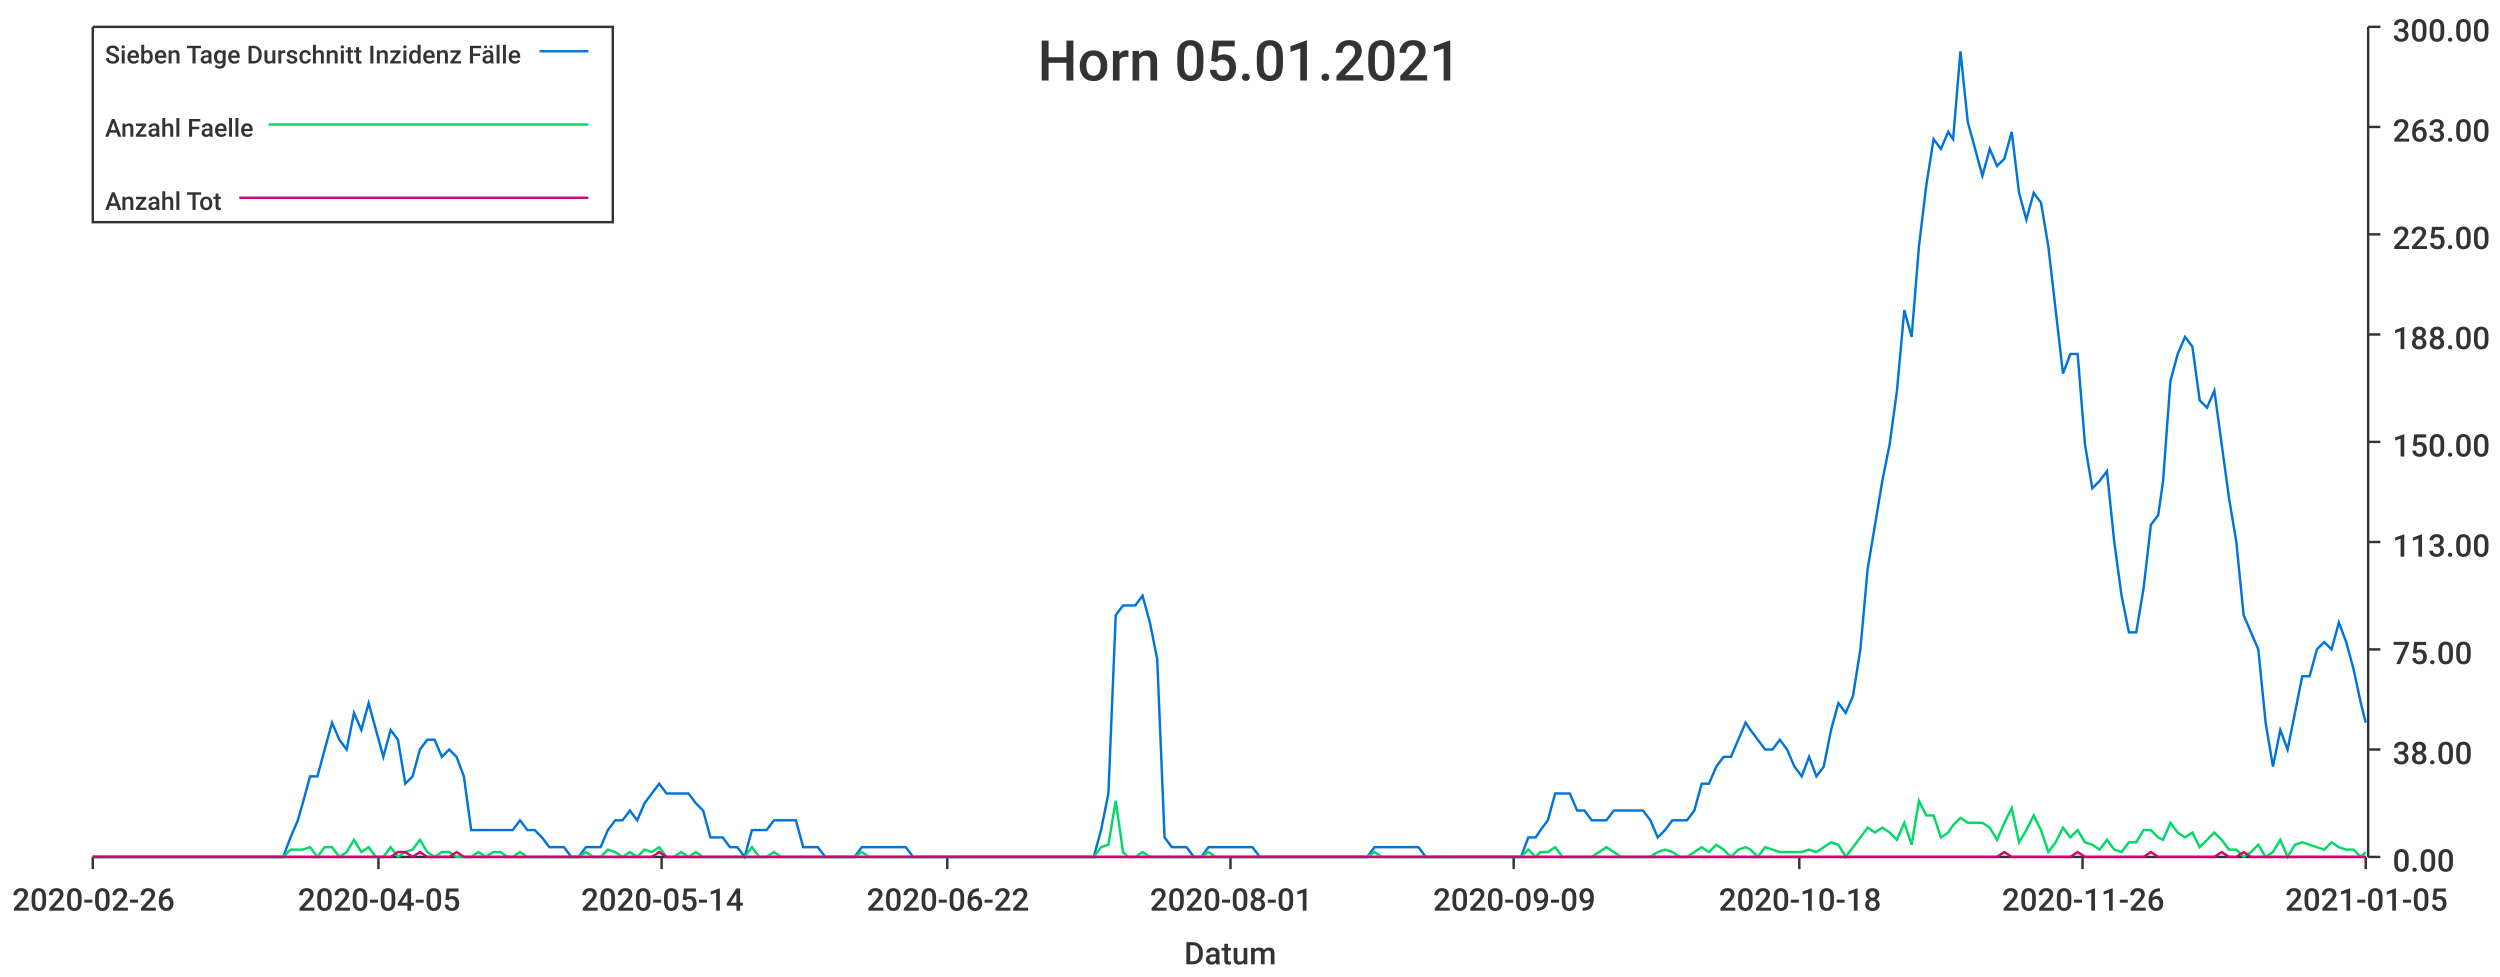
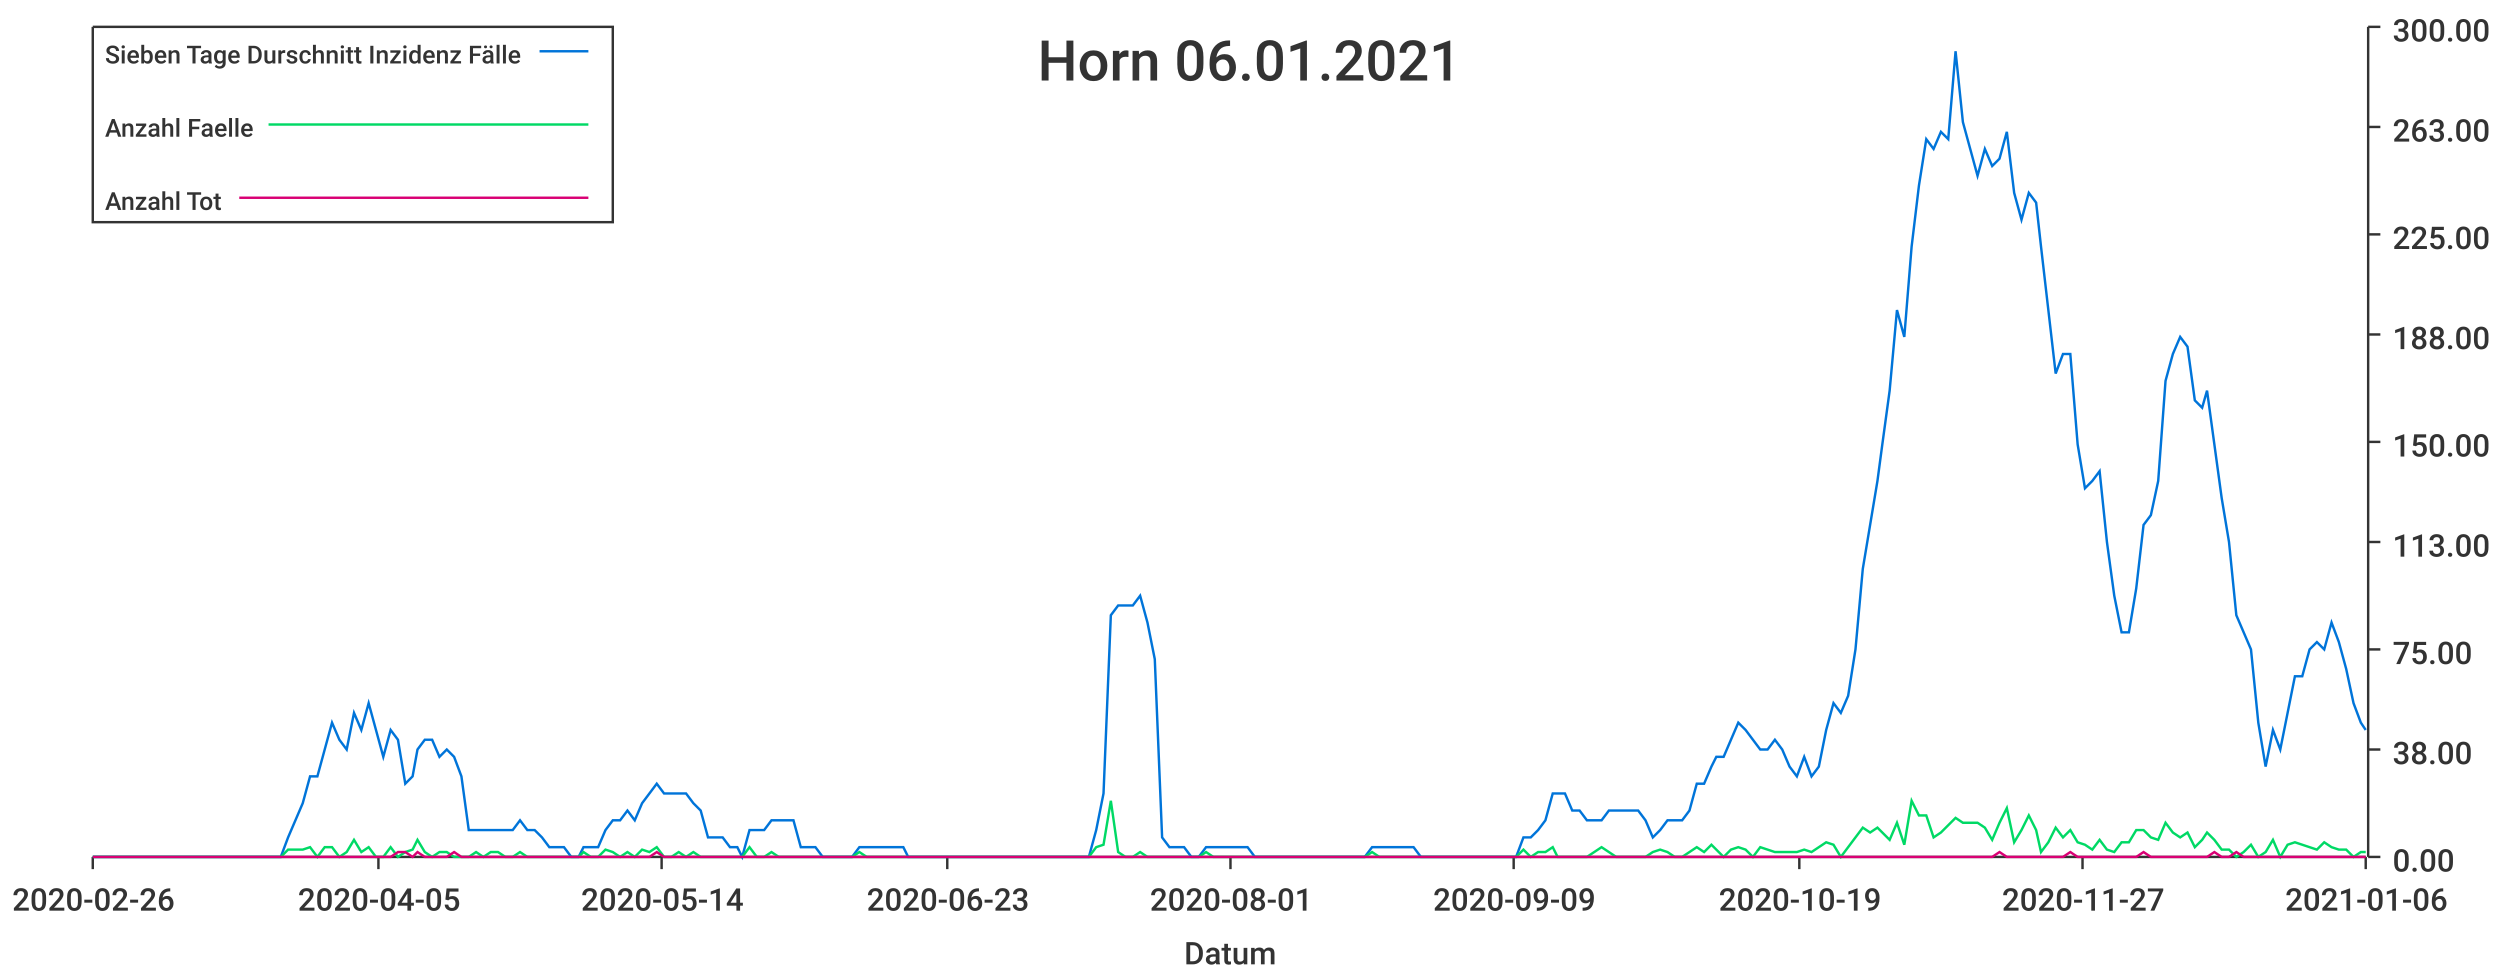
<svg xmlns="http://www.w3.org/2000/svg" width="1024" height="400">\n<path d="M 0 0 L 1024 0 L 1024 400 L 0 400 L 0 0" style="stroke-width:0;stroke:rgba(255,255,255,1.0);fill:rgba(255,255,255,1.0)" />
  <path d="M 38 11 L 969 11 L 969 351 L 38 351 L 38 11" style="stroke-width:0;stroke:rgba(255,255,255,1.0);fill:rgba(255,255,255,1.0)" />
  <path d="M 38 351 L 969 351" style="stroke-width:1;stroke:rgba(51,51,51,1.0);fill:none" />
  <path d="M 38 351 L 38 356" style="stroke-width:1;stroke:rgba(51,51,51,1.0);fill:none" />
  <text x="5" y="373" style="stroke-width:0;stroke:none;fill:rgba(51,51,51,1.0);font-size:12.8px;font-family:'Roboto Medium',sans-serif">2020-02-26</text>
  <path d="M 155 351 L 155 356" style="stroke-width:1;stroke:rgba(51,51,51,1.0);fill:none" />
  <text x="122" y="373" style="stroke-width:0;stroke:none;fill:rgba(51,51,51,1.0);font-size:12.8px;font-family:'Roboto Medium',sans-serif">2020-04-05</text>
  <path d="M 271 351 L 271 356" style="stroke-width:1;stroke:rgba(51,51,51,1.0);fill:none" />
  <text x="238" y="373" style="stroke-width:0;stroke:none;fill:rgba(51,51,51,1.0);font-size:12.8px;font-family:'Roboto Medium',sans-serif">2020-05-14</text>
  <path d="M 388 351 L 388 356" style="stroke-width:1;stroke:rgba(51,51,51,1.0);fill:none" />
-   <text x="355" y="373" style="stroke-width:0;stroke:none;fill:rgba(51,51,51,1.0);font-size:12.8px;font-family:'Roboto Medium',sans-serif">2020-06-22</text>
+   <text x="355" y="373" style="stroke-width:0;stroke:none;fill:rgba(51,51,51,1.0);font-size:12.8px;font-family:'Roboto Medium',sans-serif">2020-06-23</text>
  <path d="M 504 351 L 504 356" style="stroke-width:1;stroke:rgba(51,51,51,1.0);fill:none" />
  <text x="471" y="373" style="stroke-width:0;stroke:none;fill:rgba(51,51,51,1.0);font-size:12.8px;font-family:'Roboto Medium',sans-serif">2020-08-01</text>
  <path d="M 620 351 L 620 356" style="stroke-width:1;stroke:rgba(51,51,51,1.0);fill:none" />
  <text x="587" y="373" style="stroke-width:0;stroke:none;fill:rgba(51,51,51,1.0);font-size:12.8px;font-family:'Roboto Medium',sans-serif">2020-09-09</text>
  <path d="M 737 351 L 737 356" style="stroke-width:1;stroke:rgba(51,51,51,1.0);fill:none" />
-   <text x="704" y="373" style="stroke-width:0;stroke:none;fill:rgba(51,51,51,1.0);font-size:12.8px;font-family:'Roboto Medium',sans-serif">2020-10-18</text>
+   <text x="704" y="373" style="stroke-width:0;stroke:none;fill:rgba(51,51,51,1.0);font-size:12.8px;font-family:'Roboto Medium',sans-serif">2020-10-19</text>
  <path d="M 853 351 L 853 356" style="stroke-width:1;stroke:rgba(51,51,51,1.0);fill:none" />
-   <text x="820" y="373" style="stroke-width:0;stroke:none;fill:rgba(51,51,51,1.0);font-size:12.8px;font-family:'Roboto Medium',sans-serif">2020-11-26</text>
+   <text x="820" y="373" style="stroke-width:0;stroke:none;fill:rgba(51,51,51,1.0);font-size:12.8px;font-family:'Roboto Medium',sans-serif">2020-11-27</text>
  <path d="M 969 351 L 969 356" style="stroke-width:1;stroke:rgba(51,51,51,1.0);fill:none" />
-   <text x="936" y="373" style="stroke-width:0;stroke:none;fill:rgba(51,51,51,1.0);font-size:12.8px;font-family:'Roboto Medium',sans-serif">2021-01-05</text>
+   <text x="936" y="373" style="stroke-width:0;stroke:none;fill:rgba(51,51,51,1.0);font-size:12.8px;font-family:'Roboto Medium',sans-serif">2021-01-06</text>
  <text x="485" y="395" style="stroke-width:0;stroke:none;fill:rgba(51,51,51,1.0);font-size:12.8px;font-family:'Roboto Medium',sans-serif">Datum</text>
  <path d="M 970 351 L 970 11" style="stroke-width:1;stroke:rgba(51,51,51,1.0);fill:none" />
  <path d="M 970 351 L 975 351" style="stroke-width:1;stroke:rgba(51,51,51,1.0);fill:none" />
  <text x="980" y="357" style="stroke-width:0;stroke:none;fill:rgba(51,51,51,1.0);font-size:12.8px;font-family:'Roboto Medium',sans-serif">0.00</text>
  <path d="M 970 307 L 975 307" style="stroke-width:1;stroke:rgba(51,51,51,1.0);fill:none" />
  <text x="980" y="313" style="stroke-width:0;stroke:none;fill:rgba(51,51,51,1.0);font-size:12.8px;font-family:'Roboto Medium',sans-serif">38.00</text>
  <path d="M 970 266 L 975 266" style="stroke-width:1;stroke:rgba(51,51,51,1.0);fill:none" />
  <text x="980" y="272" style="stroke-width:0;stroke:none;fill:rgba(51,51,51,1.0);font-size:12.8px;font-family:'Roboto Medium',sans-serif">75.00</text>
  <path d="M 970 222 L 975 222" style="stroke-width:1;stroke:rgba(51,51,51,1.0);fill:none" />
  <text x="980" y="228" style="stroke-width:0;stroke:none;fill:rgba(51,51,51,1.0);font-size:12.8px;font-family:'Roboto Medium',sans-serif">113.00</text>
  <path d="M 970 181 L 975 181" style="stroke-width:1;stroke:rgba(51,51,51,1.0);fill:none" />
  <text x="980" y="187" style="stroke-width:0;stroke:none;fill:rgba(51,51,51,1.0);font-size:12.8px;font-family:'Roboto Medium',sans-serif">150.00</text>
  <path d="M 970 137 L 975 137" style="stroke-width:1;stroke:rgba(51,51,51,1.0);fill:none" />
  <text x="980" y="143" style="stroke-width:0;stroke:none;fill:rgba(51,51,51,1.0);font-size:12.8px;font-family:'Roboto Medium',sans-serif">188.00</text>
  <path d="M 970 96 L 975 96" style="stroke-width:1;stroke:rgba(51,51,51,1.0);fill:none" />
  <text x="980" y="102" style="stroke-width:0;stroke:none;fill:rgba(51,51,51,1.0);font-size:12.8px;font-family:'Roboto Medium',sans-serif">225.00</text>
  <path d="M 970 52 L 975 52" style="stroke-width:1;stroke:rgba(51,51,51,1.0);fill:none" />
  <text x="980" y="58" style="stroke-width:0;stroke:none;fill:rgba(51,51,51,1.0);font-size:12.8px;font-family:'Roboto Medium',sans-serif">263.00</text>
  <path d="M 970 11 L 975 11" style="stroke-width:1;stroke:rgba(51,51,51,1.0);fill:none" />
  <text x="980" y="17" style="stroke-width:0;stroke:none;fill:rgba(51,51,51,1.0);font-size:12.8px;font-family:'Roboto Medium',sans-serif">300.00</text>
-   <path d="M 38 351 L 41 351 L 44 351 L 47 351 L 50 351 L 53 351 L 56 351 L 59 351 L 62 351 L 65 351 L 68 351 L 71 351 L 74 351 L 77 351 L 80 351 L 83 351 L 86 351 L 89 351 L 92 351 L 95 351 L 98 351 L 101 351 L 104 351 L 107 351 L 110 351 L 113 351 L 116 351 L 119 343 L 122 336 L 124 329 L 127 318 L 130 318 L 133 307 L 136 296 L 139 303 L 142 307 L 145 292 L 148 299 L 151 288 L 154 299 L 157 310 L 160 299 L 163 303 L 166 321 L 169 318 L 172 307 L 175 303 L 178 303 L 181 310 L 184 307 L 187 310 L 190 318 L 193 340 L 196 340 L 199 340 L 202 340 L 205 340 L 208 340 L 210 340 L 213 336 L 216 340 L 219 340 L 222 343 L 225 347 L 228 347 L 231 347 L 234 351 L 237 351 L 240 347 L 243 347 L 246 347 L 249 340 L 252 336 L 255 336 L 258 332 L 261 336 L 264 329 L 267 325 L 270 321 L 273 325 L 276 325 L 279 325 L 282 325 L 285 329 L 288 332 L 291 343 L 293 343 L 296 343 L 299 347 L 302 347 L 305 351 L 308 340 L 311 340 L 314 340 L 317 336 L 320 336 L 323 336 L 326 336 L 329 347 L 332 347 L 335 347 L 338 351 L 341 351 L 344 351 L 347 351 L 350 351 L 353 347 L 356 347 L 359 347 L 362 347 L 365 347 L 368 347 L 371 347 L 374 351 L 377 351 L 379 351 L 382 351 L 385 351 L 388 351 L 391 351 L 394 351 L 397 351 L 400 351 L 403 351 L 406 351 L 409 351 L 412 351 L 415 351 L 418 351 L 421 351 L 424 351 L 427 351 L 430 351 L 433 351 L 436 351 L 439 351 L 442 351 L 445 351 L 448 351 L 451 340 L 454 325 L 457 252 L 460 248 L 462 248 L 465 248 L 468 244 L 471 255 L 474 270 L 477 343 L 480 347 L 483 347 L 486 347 L 489 351 L 492 351 L 495 347 L 498 347 L 501 347 L 504 347 L 507 347 L 510 347 L 513 347 L 516 351 L 519 351 L 522 351 L 525 351 L 528 351 L 531 351 L 534 351 L 537 351 L 540 351 L 543 351 L 546 351 L 548 351 L 551 351 L 554 351 L 557 351 L 560 351 L 563 347 L 566 347 L 569 347 L 572 347 L 575 347 L 578 347 L 581 347 L 584 351 L 587 351 L 590 351 L 593 351 L 596 351 L 599 351 L 602 351 L 605 351 L 608 351 L 611 351 L 614 351 L 617 351 L 620 351 L 623 351 L 626 343 L 629 343 L 631 340 L 634 336 L 637 325 L 640 325 L 643 325 L 646 332 L 649 332 L 652 336 L 655 336 L 658 336 L 661 332 L 664 332 L 667 332 L 670 332 L 673 332 L 676 336 L 679 343 L 682 340 L 685 336 L 688 336 L 691 336 L 694 332 L 697 321 L 700 321 L 703 314 L 706 310 L 709 310 L 712 303 L 715 296 L 717 299 L 720 303 L 723 307 L 726 307 L 729 303 L 732 307 L 735 314 L 738 318 L 741 310 L 744 318 L 747 314 L 750 299 L 753 288 L 756 292 L 759 285 L 762 266 L 765 233 L 768 215 L 771 197 L 774 182 L 777 160 L 780 127 L 783 138 L 786 101 L 789 76 L 792 57 L 795 61 L 798 54 L 800 57 L 803 21 L 806 50 L 809 61 L 812 72 L 815 61 L 818 68 L 821 65 L 824 54 L 827 79 L 830 90 L 833 79 L 836 83 L 839 101 L 842 127 L 845 153 L 848 145 L 851 145 L 854 182 L 857 200 L 860 197 L 863 193 L 866 222 L 869 244 L 872 259 L 875 259 L 878 241 L 881 215 L 884 211 L 886 197 L 889 156 L 892 145 L 895 138 L 898 142 L 901 164 L 904 167 L 907 160 L 910 182 L 913 204 L 916 222 L 919 252 L 922 259 L 925 266 L 928 296 L 931 314 L 934 299 L 937 307 L 940 292 L 943 277 L 946 277 L 949 266 L 952 263 L 955 266 L 958 255 L 961 263 L 964 274 L 967 288 L 969 296" style="stroke-width:1;stroke:rgba(0,116,217,1.0);fill:none" />
-   <path d="M 38 351 L 41 351 L 44 351 L 47 351 L 50 351 L 53 351 L 56 351 L 59 351 L 62 351 L 65 351 L 68 351 L 71 351 L 74 351 L 77 351 L 80 351 L 83 351 L 86 351 L 89 351 L 92 351 L 95 351 L 98 351 L 101 351 L 104 351 L 107 351 L 110 351 L 113 351 L 116 351 L 119 348 L 122 348 L 124 348 L 127 347 L 130 351 L 133 347 L 136 347 L 139 351 L 142 349 L 145 344 L 148 349 L 151 347 L 154 351 L 157 351 L 160 347 L 163 351 L 166 349 L 169 348 L 172 344 L 175 349 L 178 351 L 181 349 L 184 349 L 187 351 L 190 351 L 193 351 L 196 349 L 199 351 L 202 349 L 205 349 L 208 351 L 210 351 L 213 349 L 216 351 L 219 351 L 222 351 L 225 351 L 228 351 L 231 351 L 234 351 L 237 351 L 240 349 L 243 351 L 246 351 L 249 348 L 252 349 L 255 351 L 258 349 L 261 351 L 264 348 L 267 349 L 270 347 L 273 351 L 276 351 L 279 349 L 282 351 L 285 349 L 288 351 L 291 351 L 293 351 L 296 351 L 299 351 L 302 351 L 305 351 L 308 347 L 311 351 L 314 351 L 317 349 L 320 351 L 323 351 L 326 351 L 329 351 L 332 351 L 335 351 L 338 351 L 341 351 L 344 351 L 347 351 L 350 351 L 353 349 L 356 351 L 359 351 L 362 351 L 365 351 L 368 351 L 371 351 L 374 351 L 377 351 L 379 351 L 382 351 L 385 351 L 388 351 L 391 351 L 394 351 L 397 351 L 400 351 L 403 351 L 406 351 L 409 351 L 412 351 L 415 351 L 418 351 L 421 351 L 424 351 L 427 351 L 430 351 L 433 351 L 436 351 L 439 351 L 442 351 L 445 351 L 448 351 L 451 347 L 454 346 L 457 328 L 460 349 L 462 351 L 465 351 L 468 349 L 471 351 L 474 351 L 477 351 L 480 351 L 483 351 L 486 351 L 489 351 L 492 351 L 495 349 L 498 351 L 501 351 L 504 351 L 507 351 L 510 351 L 513 351 L 516 351 L 519 351 L 522 351 L 525 351 L 528 351 L 531 351 L 534 351 L 537 351 L 540 351 L 543 351 L 546 351 L 548 351 L 551 351 L 554 351 L 557 351 L 560 351 L 563 349 L 566 351 L 569 351 L 572 351 L 575 351 L 578 351 L 581 351 L 584 351 L 587 351 L 590 351 L 593 351 L 596 351 L 599 351 L 602 351 L 605 351 L 608 351 L 611 351 L 614 351 L 617 351 L 620 351 L 623 351 L 626 348 L 629 351 L 631 349 L 634 349 L 637 347 L 640 351 L 643 351 L 646 351 L 649 351 L 652 351 L 655 349 L 658 347 L 661 349 L 664 351 L 667 351 L 670 351 L 673 351 L 676 351 L 679 349 L 682 348 L 685 349 L 688 351 L 691 351 L 694 349 L 697 347 L 700 349 L 703 346 L 706 348 L 709 351 L 712 348 L 715 347 L 717 348 L 720 351 L 723 347 L 726 348 L 729 349 L 732 349 L 735 349 L 738 349 L 741 348 L 744 349 L 747 347 L 750 345 L 753 346 L 756 351 L 759 347 L 762 343 L 765 339 L 768 341 L 771 339 L 774 341 L 777 344 L 780 337 L 783 346 L 786 328 L 789 334 L 792 334 L 795 343 L 798 341 L 800 338 L 803 335 L 806 337 L 809 337 L 812 337 L 815 339 L 818 344 L 821 337 L 824 331 L 827 345 L 830 340 L 833 334 L 836 340 L 839 349 L 842 345 L 845 339 L 848 343 L 851 340 L 854 345 L 857 346 L 860 348 L 863 344 L 866 348 L 869 349 L 872 345 L 875 345 L 878 340 L 881 340 L 884 343 L 886 344 L 889 337 L 892 341 L 895 343 L 898 341 L 901 347 L 904 344 L 907 341 L 910 344 L 913 348 L 916 348 L 919 351 L 922 349 L 925 346 L 928 351 L 931 349 L 934 344 L 937 351 L 940 346 L 943 345 L 946 346 L 949 347 L 952 348 L 955 345 L 958 347 L 961 348 L 964 348 L 967 351 L 969 349" style="stroke-width:1;stroke:rgba(0,217,101,1.0);fill:none" />
-   <path d="M 38 351 L 41 351 L 44 351 L 47 351 L 50 351 L 53 351 L 56 351 L 59 351 L 62 351 L 65 351 L 68 351 L 71 351 L 74 351 L 77 351 L 80 351 L 83 351 L 86 351 L 89 351 L 92 351 L 95 351 L 98 351 L 101 351 L 104 351 L 107 351 L 110 351 L 113 351 L 116 351 L 119 351 L 122 351 L 124 351 L 127 351 L 130 351 L 133 351 L 136 351 L 139 351 L 142 351 L 145 351 L 148 351 L 151 351 L 154 351 L 157 351 L 160 351 L 163 349 L 166 349 L 169 351 L 172 349 L 175 351 L 178 351 L 181 351 L 184 351 L 187 349 L 190 351 L 193 351 L 196 351 L 199 351 L 202 351 L 205 351 L 208 351 L 210 351 L 213 351 L 216 351 L 219 351 L 222 351 L 225 351 L 228 351 L 231 351 L 234 351 L 237 351 L 240 351 L 243 351 L 246 351 L 249 351 L 252 351 L 255 351 L 258 351 L 261 351 L 264 351 L 267 351 L 270 349 L 273 351 L 276 351 L 279 351 L 282 351 L 285 351 L 288 351 L 291 351 L 293 351 L 296 351 L 299 351 L 302 351 L 305 351 L 308 351 L 311 351 L 314 351 L 317 351 L 320 351 L 323 351 L 326 351 L 329 351 L 332 351 L 335 351 L 338 351 L 341 351 L 344 351 L 347 351 L 350 351 L 353 351 L 356 351 L 359 351 L 362 351 L 365 351 L 368 351 L 371 351 L 374 351 L 377 351 L 379 351 L 382 351 L 385 351 L 388 351 L 391 351 L 394 351 L 397 351 L 400 351 L 403 351 L 406 351 L 409 351 L 412 351 L 415 351 L 418 351 L 421 351 L 424 351 L 427 351 L 430 351 L 433 351 L 436 351 L 439 351 L 442 351 L 445 351 L 448 351 L 451 351 L 454 351 L 457 351 L 460 351 L 462 351 L 465 351 L 468 351 L 471 351 L 474 351 L 477 351 L 480 351 L 483 351 L 486 351 L 489 351 L 492 351 L 495 351 L 498 351 L 501 351 L 504 351 L 507 351 L 510 351 L 513 351 L 516 351 L 519 351 L 522 351 L 525 351 L 528 351 L 531 351 L 534 351 L 537 351 L 540 351 L 543 351 L 546 351 L 548 351 L 551 351 L 554 351 L 557 351 L 560 351 L 563 351 L 566 351 L 569 351 L 572 351 L 575 351 L 578 351 L 581 351 L 584 351 L 587 351 L 590 351 L 593 351 L 596 351 L 599 351 L 602 351 L 605 351 L 608 351 L 611 351 L 614 351 L 617 351 L 620 351 L 623 351 L 626 351 L 629 351 L 631 351 L 634 351 L 637 351 L 640 351 L 643 351 L 646 351 L 649 351 L 652 351 L 655 351 L 658 351 L 661 351 L 664 351 L 667 351 L 670 351 L 673 351 L 676 351 L 679 351 L 682 351 L 685 351 L 688 351 L 691 351 L 694 351 L 697 351 L 700 351 L 703 351 L 706 351 L 709 351 L 712 351 L 715 351 L 717 351 L 720 351 L 723 351 L 726 351 L 729 351 L 732 351 L 735 351 L 738 351 L 741 351 L 744 351 L 747 351 L 750 351 L 753 351 L 756 351 L 759 351 L 762 351 L 765 351 L 768 351 L 771 351 L 774 351 L 777 351 L 780 351 L 783 351 L 786 351 L 789 351 L 792 351 L 795 351 L 798 351 L 800 351 L 803 351 L 806 351 L 809 351 L 812 351 L 815 351 L 818 351 L 821 349 L 824 351 L 827 351 L 830 351 L 833 351 L 836 351 L 839 351 L 842 351 L 845 351 L 848 351 L 851 349 L 854 351 L 857 351 L 860 351 L 863 351 L 866 351 L 869 351 L 872 351 L 875 351 L 878 351 L 881 349 L 884 351 L 886 351 L 889 351 L 892 351 L 895 351 L 898 351 L 901 351 L 904 351 L 907 351 L 910 349 L 913 351 L 916 351 L 919 349 L 922 351 L 925 351 L 928 351 L 931 351 L 934 351 L 937 351 L 940 351 L 943 351 L 946 351 L 949 351 L 952 351 L 955 351 L 958 351 L 961 351 L 964 351 L 967 351 L 969 351" style="stroke-width:1;stroke:rgba(217,0,116,1.0);fill:none" />
-   <text x="425" y="33" style="stroke-width:0;stroke:none;fill:rgba(51,51,51,1.0);font-size:23.0px;font-family:'Roboto Medium',sans-serif">Horn 05.01.2021</text>
+   <path d="M 38 351 L 41 351 L 44 351 L 47 351 L 50 351 L 53 351 L 56 351 L 59 351 L 62 351 L 65 351 L 68 351 L 71 351 L 74 351 L 77 351 L 80 351 L 83 351 L 86 351 L 89 351 L 92 351 L 95 351 L 98 351 L 101 351 L 104 351 L 106 351 L 109 351 L 112 351 L 115 351 L 118 343 L 121 336 L 124 329 L 127 318 L 130 318 L 133 307 L 136 296 L 139 303 L 142 307 L 145 292 L 148 299 L 151 288 L 154 299 L 157 310 L 160 299 L 163 303 L 166 321 L 169 318 L 171 307 L 174 303 L 177 303 L 180 310 L 183 307 L 186 310 L 189 318 L 192 340 L 195 340 L 198 340 L 201 340 L 204 340 L 207 340 L 210 340 L 213 336 L 216 340 L 219 340 L 222 343 L 225 347 L 228 347 L 231 347 L 234 351 L 237 351 L 239 347 L 242 347 L 245 347 L 248 340 L 251 336 L 254 336 L 257 332 L 260 336 L 263 329 L 266 325 L 269 321 L 272 325 L 275 325 L 278 325 L 281 325 L 284 329 L 287 332 L 290 343 L 293 343 L 296 343 L 299 347 L 302 347 L 304 351 L 307 340 L 310 340 L 313 340 L 316 336 L 319 336 L 322 336 L 325 336 L 328 347 L 331 347 L 334 347 L 337 351 L 340 351 L 343 351 L 346 351 L 349 351 L 352 347 L 355 347 L 358 347 L 361 347 L 364 347 L 367 347 L 370 347 L 372 351 L 375 351 L 378 351 L 381 351 L 384 351 L 387 351 L 390 351 L 393 351 L 396 351 L 399 351 L 402 351 L 405 351 L 408 351 L 411 351 L 414 351 L 417 351 L 420 351 L 423 351 L 426 351 L 429 351 L 432 351 L 435 351 L 437 351 L 440 351 L 443 351 L 446 351 L 449 340 L 452 325 L 455 252 L 458 248 L 461 248 L 464 248 L 467 244 L 470 255 L 473 270 L 476 343 L 479 347 L 482 347 L 485 347 L 488 351 L 491 351 L 494 347 L 497 347 L 500 347 L 503 347 L 505 347 L 508 347 L 511 347 L 514 351 L 517 351 L 520 351 L 523 351 L 526 351 L 529 351 L 532 351 L 535 351 L 538 351 L 541 351 L 544 351 L 547 351 L 550 351 L 553 351 L 556 351 L 559 351 L 562 347 L 565 347 L 568 347 L 570 347 L 573 347 L 576 347 L 579 347 L 582 351 L 585 351 L 588 351 L 591 351 L 594 351 L 597 351 L 600 351 L 603 351 L 606 351 L 609 351 L 612 351 L 615 351 L 618 351 L 621 351 L 624 343 L 627 343 L 630 340 L 633 336 L 636 325 L 638 325 L 641 325 L 644 332 L 647 332 L 650 336 L 653 336 L 656 336 L 659 332 L 662 332 L 665 332 L 668 332 L 671 332 L 674 336 L 677 343 L 680 340 L 683 336 L 686 336 L 689 336 L 692 332 L 695 321 L 698 321 L 701 314 L 703 310 L 706 310 L 709 303 L 712 296 L 715 299 L 718 303 L 721 307 L 724 307 L 727 303 L 730 307 L 733 314 L 736 318 L 739 310 L 742 318 L 745 314 L 748 299 L 751 288 L 754 292 L 757 285 L 760 266 L 763 233 L 766 215 L 769 197 L 771 182 L 774 160 L 777 127 L 780 138 L 783 101 L 786 76 L 789 57 L 792 61 L 795 54 L 798 57 L 801 21 L 804 50 L 807 61 L 810 72 L 813 61 L 816 68 L 819 65 L 822 54 L 825 79 L 828 90 L 831 79 L 834 83 L 836 101 L 839 127 L 842 153 L 845 145 L 848 145 L 851 182 L 854 200 L 857 197 L 860 193 L 863 222 L 866 244 L 869 259 L 872 259 L 875 241 L 878 215 L 881 211 L 884 197 L 887 156 L 890 145 L 893 138 L 896 142 L 899 164 L 902 167 L 904 160 L 907 182 L 910 204 L 913 222 L 916 252 L 919 259 L 922 266 L 925 296 L 928 314 L 931 299 L 934 307 L 937 292 L 940 277 L 943 277 L 946 266 L 949 263 L 952 266 L 955 255 L 958 263 L 961 274 L 964 288 L 967 296 L 969 299" style="stroke-width:1;stroke:rgba(0,116,217,1.0);fill:none" />
+   <path d="M 38 351 L 41 351 L 44 351 L 47 351 L 50 351 L 53 351 L 56 351 L 59 351 L 62 351 L 65 351 L 68 351 L 71 351 L 74 351 L 77 351 L 80 351 L 83 351 L 86 351 L 89 351 L 92 351 L 95 351 L 98 351 L 101 351 L 104 351 L 106 351 L 109 351 L 112 351 L 115 351 L 118 348 L 121 348 L 124 348 L 127 347 L 130 351 L 133 347 L 136 347 L 139 351 L 142 349 L 145 344 L 148 349 L 151 347 L 154 351 L 157 351 L 160 347 L 163 351 L 166 349 L 169 348 L 171 344 L 174 349 L 177 351 L 180 349 L 183 349 L 186 351 L 189 351 L 192 351 L 195 349 L 198 351 L 201 349 L 204 349 L 207 351 L 210 351 L 213 349 L 216 351 L 219 351 L 222 351 L 225 351 L 228 351 L 231 351 L 234 351 L 237 351 L 239 349 L 242 351 L 245 351 L 248 348 L 251 349 L 254 351 L 257 349 L 260 351 L 263 348 L 266 349 L 269 347 L 272 351 L 275 351 L 278 349 L 281 351 L 284 349 L 287 351 L 290 351 L 293 351 L 296 351 L 299 351 L 302 351 L 304 351 L 307 347 L 310 351 L 313 351 L 316 349 L 319 351 L 322 351 L 325 351 L 328 351 L 331 351 L 334 351 L 337 351 L 340 351 L 343 351 L 346 351 L 349 351 L 352 349 L 355 351 L 358 351 L 361 351 L 364 351 L 367 351 L 370 351 L 372 351 L 375 351 L 378 351 L 381 351 L 384 351 L 387 351 L 390 351 L 393 351 L 396 351 L 399 351 L 402 351 L 405 351 L 408 351 L 411 351 L 414 351 L 417 351 L 420 351 L 423 351 L 426 351 L 429 351 L 432 351 L 435 351 L 437 351 L 440 351 L 443 351 L 446 351 L 449 347 L 452 346 L 455 328 L 458 349 L 461 351 L 464 351 L 467 349 L 470 351 L 473 351 L 476 351 L 479 351 L 482 351 L 485 351 L 488 351 L 491 351 L 494 349 L 497 351 L 500 351 L 503 351 L 505 351 L 508 351 L 511 351 L 514 351 L 517 351 L 520 351 L 523 351 L 526 351 L 529 351 L 532 351 L 535 351 L 538 351 L 541 351 L 544 351 L 547 351 L 550 351 L 553 351 L 556 351 L 559 351 L 562 349 L 565 351 L 568 351 L 570 351 L 573 351 L 576 351 L 579 351 L 582 351 L 585 351 L 588 351 L 591 351 L 594 351 L 597 351 L 600 351 L 603 351 L 606 351 L 609 351 L 612 351 L 615 351 L 618 351 L 621 351 L 624 348 L 627 351 L 630 349 L 633 349 L 636 347 L 638 351 L 641 351 L 644 351 L 647 351 L 650 351 L 653 349 L 656 347 L 659 349 L 662 351 L 665 351 L 668 351 L 671 351 L 674 351 L 677 349 L 680 348 L 683 349 L 686 351 L 689 351 L 692 349 L 695 347 L 698 349 L 701 346 L 703 348 L 706 351 L 709 348 L 712 347 L 715 348 L 718 351 L 721 347 L 724 348 L 727 349 L 730 349 L 733 349 L 736 349 L 739 348 L 742 349 L 745 347 L 748 345 L 751 346 L 754 351 L 757 347 L 760 343 L 763 339 L 766 341 L 769 339 L 771 341 L 774 344 L 777 337 L 780 346 L 783 328 L 786 334 L 789 334 L 792 343 L 795 341 L 798 338 L 801 335 L 804 337 L 807 337 L 810 337 L 813 339 L 816 344 L 819 337 L 822 331 L 825 345 L 828 340 L 831 334 L 834 340 L 836 349 L 839 345 L 842 339 L 845 343 L 848 340 L 851 345 L 854 346 L 857 348 L 860 344 L 863 348 L 866 349 L 869 345 L 872 345 L 875 340 L 878 340 L 881 343 L 884 344 L 887 337 L 890 341 L 893 343 L 896 341 L 899 347 L 902 344 L 904 341 L 907 344 L 910 348 L 913 348 L 916 351 L 919 349 L 922 346 L 925 351 L 928 349 L 931 344 L 934 351 L 937 346 L 940 345 L 943 346 L 946 347 L 949 348 L 952 345 L 955 347 L 958 348 L 961 348 L 964 351 L 967 349 L 969 349" style="stroke-width:1;stroke:rgba(0,217,101,1.0);fill:none" />
+   <path d="M 38 351 L 41 351 L 44 351 L 47 351 L 50 351 L 53 351 L 56 351 L 59 351 L 62 351 L 65 351 L 68 351 L 71 351 L 74 351 L 77 351 L 80 351 L 83 351 L 86 351 L 89 351 L 92 351 L 95 351 L 98 351 L 101 351 L 104 351 L 106 351 L 109 351 L 112 351 L 115 351 L 118 351 L 121 351 L 124 351 L 127 351 L 130 351 L 133 351 L 136 351 L 139 351 L 142 351 L 145 351 L 148 351 L 151 351 L 154 351 L 157 351 L 160 351 L 163 349 L 166 349 L 169 351 L 171 349 L 174 351 L 177 351 L 180 351 L 183 351 L 186 349 L 189 351 L 192 351 L 195 351 L 198 351 L 201 351 L 204 351 L 207 351 L 210 351 L 213 351 L 216 351 L 219 351 L 222 351 L 225 351 L 228 351 L 231 351 L 234 351 L 237 351 L 239 351 L 242 351 L 245 351 L 248 351 L 251 351 L 254 351 L 257 351 L 260 351 L 263 351 L 266 351 L 269 349 L 272 351 L 275 351 L 278 351 L 281 351 L 284 351 L 287 351 L 290 351 L 293 351 L 296 351 L 299 351 L 302 351 L 304 351 L 307 351 L 310 351 L 313 351 L 316 351 L 319 351 L 322 351 L 325 351 L 328 351 L 331 351 L 334 351 L 337 351 L 340 351 L 343 351 L 346 351 L 349 351 L 352 351 L 355 351 L 358 351 L 361 351 L 364 351 L 367 351 L 370 351 L 372 351 L 375 351 L 378 351 L 381 351 L 384 351 L 387 351 L 390 351 L 393 351 L 396 351 L 399 351 L 402 351 L 405 351 L 408 351 L 411 351 L 414 351 L 417 351 L 420 351 L 423 351 L 426 351 L 429 351 L 432 351 L 435 351 L 437 351 L 440 351 L 443 351 L 446 351 L 449 351 L 452 351 L 455 351 L 458 351 L 461 351 L 464 351 L 467 351 L 470 351 L 473 351 L 476 351 L 479 351 L 482 351 L 485 351 L 488 351 L 491 351 L 494 351 L 497 351 L 500 351 L 503 351 L 505 351 L 508 351 L 511 351 L 514 351 L 517 351 L 520 351 L 523 351 L 526 351 L 529 351 L 532 351 L 535 351 L 538 351 L 541 351 L 544 351 L 547 351 L 550 351 L 553 351 L 556 351 L 559 351 L 562 351 L 565 351 L 568 351 L 570 351 L 573 351 L 576 351 L 579 351 L 582 351 L 585 351 L 588 351 L 591 351 L 594 351 L 597 351 L 600 351 L 603 351 L 606 351 L 609 351 L 612 351 L 615 351 L 618 351 L 621 351 L 624 351 L 627 351 L 630 351 L 633 351 L 636 351 L 638 351 L 641 351 L 644 351 L 647 351 L 650 351 L 653 351 L 656 351 L 659 351 L 662 351 L 665 351 L 668 351 L 671 351 L 674 351 L 677 351 L 680 351 L 683 351 L 686 351 L 689 351 L 692 351 L 695 351 L 698 351 L 701 351 L 703 351 L 706 351 L 709 351 L 712 351 L 715 351 L 718 351 L 721 351 L 724 351 L 727 351 L 730 351 L 733 351 L 736 351 L 739 351 L 742 351 L 745 351 L 748 351 L 751 351 L 754 351 L 757 351 L 760 351 L 763 351 L 766 351 L 769 351 L 771 351 L 774 351 L 777 351 L 780 351 L 783 351 L 786 351 L 789 351 L 792 351 L 795 351 L 798 351 L 801 351 L 804 351 L 807 351 L 810 351 L 813 351 L 816 351 L 819 349 L 822 351 L 825 351 L 828 351 L 831 351 L 834 351 L 836 351 L 839 351 L 842 351 L 845 351 L 848 349 L 851 351 L 854 351 L 857 351 L 860 351 L 863 351 L 866 351 L 869 351 L 872 351 L 875 351 L 878 349 L 881 351 L 884 351 L 887 351 L 890 351 L 893 351 L 896 351 L 899 351 L 902 351 L 904 351 L 907 349 L 910 351 L 913 351 L 916 349 L 919 351 L 922 351 L 925 351 L 928 351 L 931 351 L 934 351 L 937 351 L 940 351 L 943 351 L 946 351 L 949 351 L 952 351 L 955 351 L 958 351 L 961 351 L 964 351 L 967 351 L 969 351" style="stroke-width:1;stroke:rgba(217,0,116,1.0);fill:none" />
+   <text x="425" y="33" style="stroke-width:0;stroke:none;fill:rgba(51,51,51,1.0);font-size:23.0px;font-family:'Roboto Medium',sans-serif">Horn 06.01.2021</text>
  <path d="M 38 11 L 251 11 L 251 91 L 38 91 L 38 11" style="stroke-width:1;stroke:rgba(51,51,51,1.0);fill:rgba(255,255,255,1.0)" />
  <text x="43" y="26" style="stroke-width:0;stroke:none;fill:rgba(51,51,51,1.0);font-size:10.2px;font-family:'Roboto Medium',sans-serif">Sieben Tage Durschnitt Inzidenz Fälle</text>
  <path d="M 221 21 L 241 21" style="stroke-width:1;stroke:rgba(0,116,217,1.0);fill:none" />
  <text x="43" y="56" style="stroke-width:0;stroke:none;fill:rgba(51,51,51,1.0);font-size:10.2px;font-family:'Roboto Medium',sans-serif">Anzahl Faelle</text>
  <path d="M 110 51 L 241 51" style="stroke-width:1;stroke:rgba(0,217,101,1.0);fill:none" />
  <text x="43" y="86" style="stroke-width:0;stroke:none;fill:rgba(51,51,51,1.0);font-size:10.2px;font-family:'Roboto Medium',sans-serif">Anzahl Tot</text>
  <path d="M 98 81 L 241 81" style="stroke-width:1;stroke:rgba(217,0,116,1.0);fill:none" />
</svg>
